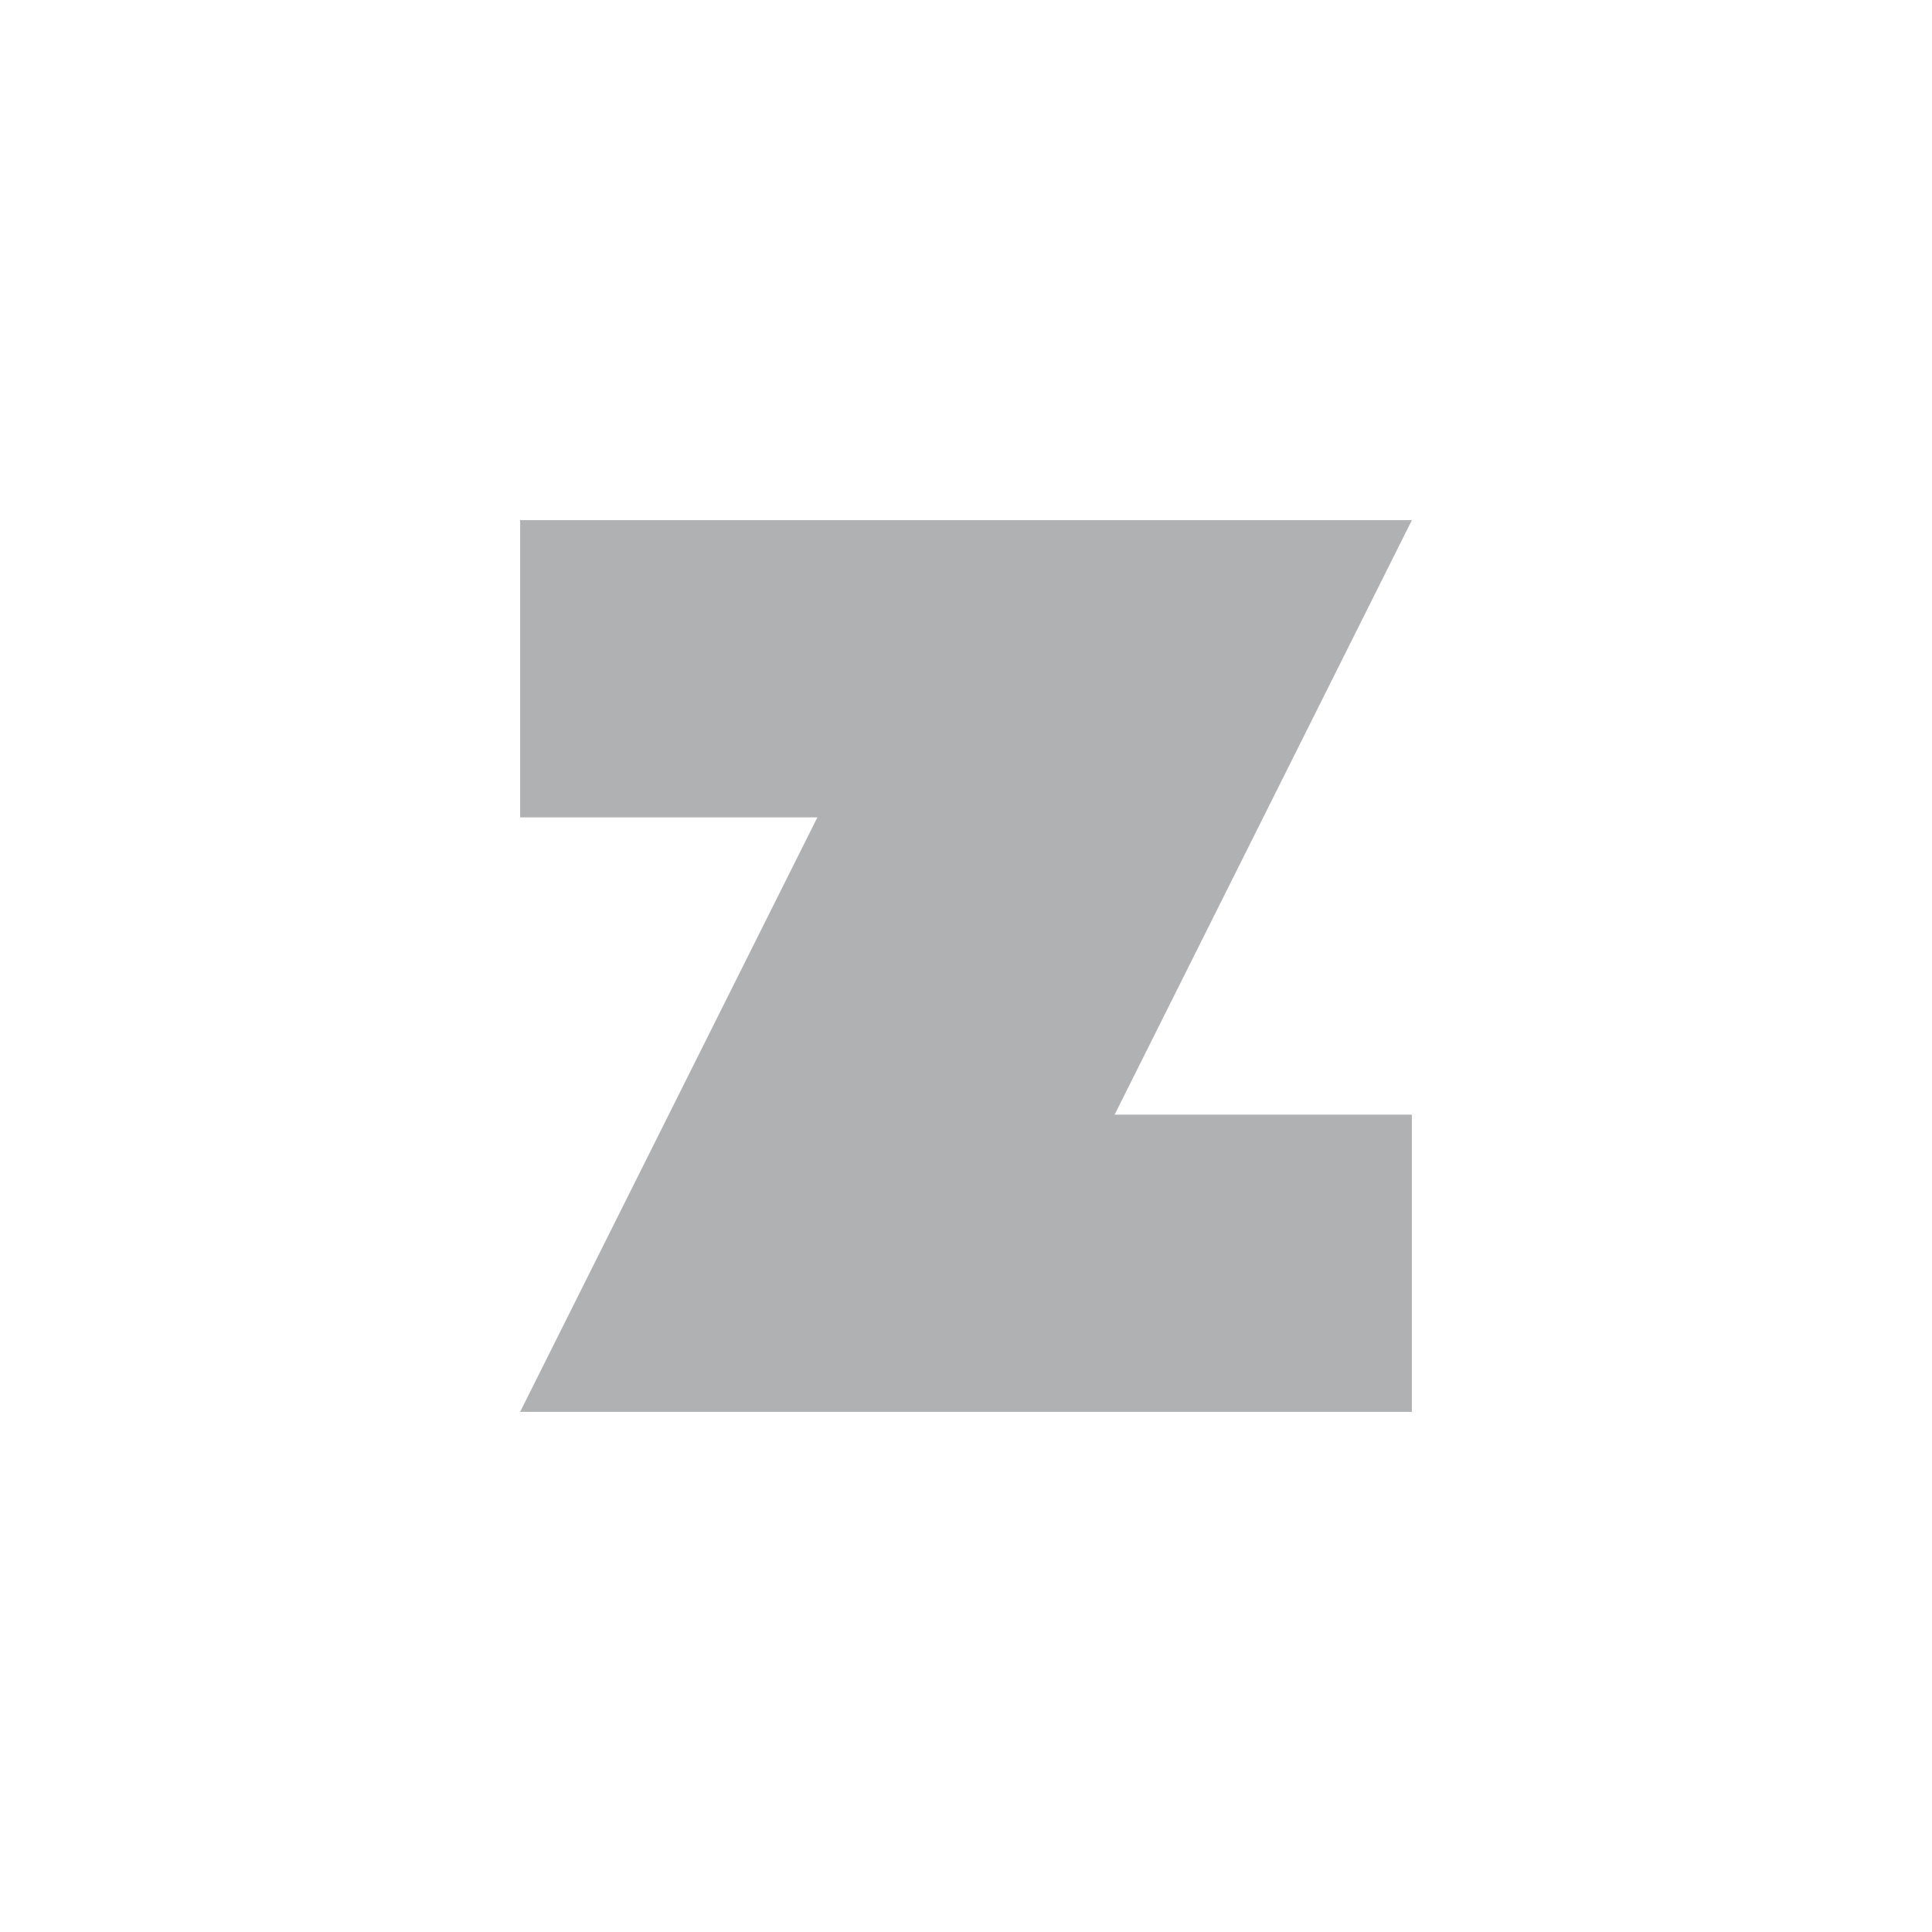
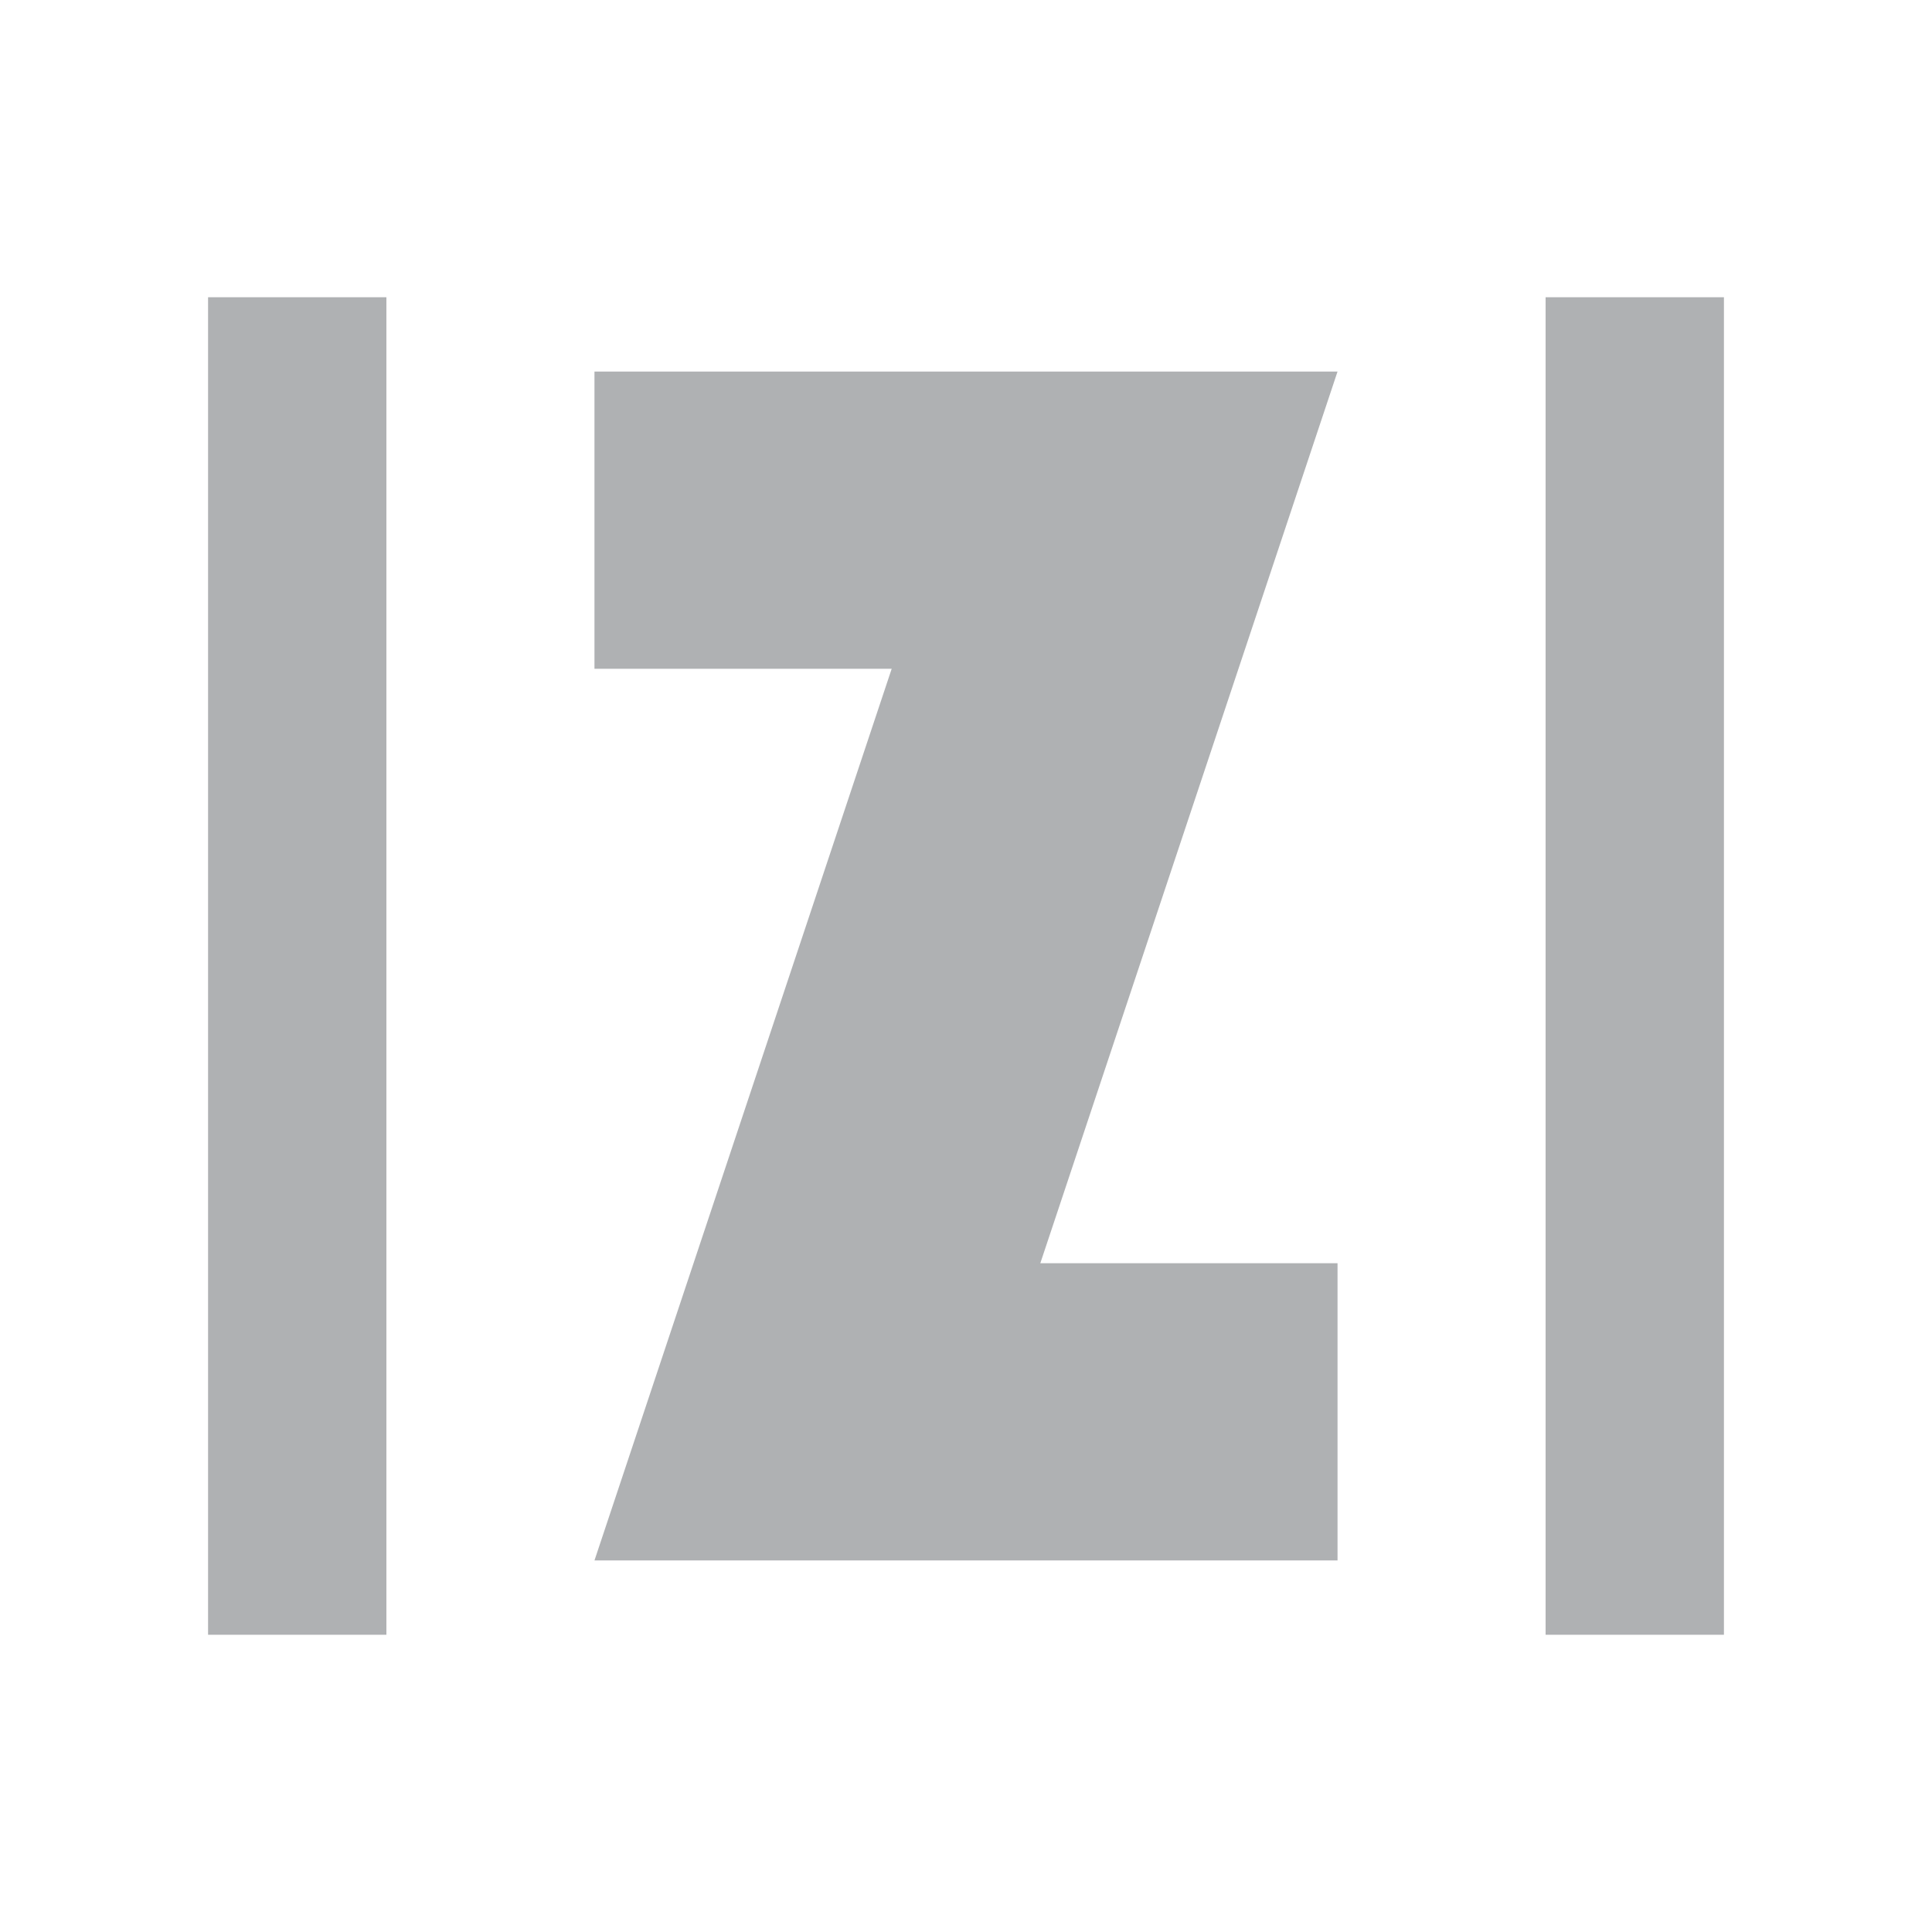
<svg xmlns="http://www.w3.org/2000/svg" width="13" height="13" viewBox="0 0 13 13" fill="none">
-   <path d="M9.5 3.5H3.5V5.5H5.5L3.5 9.5H9.5V7.5H7.5L9.5 3.5Z" fill="#AFB1B3" />
+   <path d="M2 2V11" stroke="#AFB1B3" stroke-width="1.2" />
+   <path d="M11 2V11" stroke="#AFB1B3" stroke-width="1.2" />
+   <path d="M9 2.5H4V4.5H6L4 10.5H9V8.5H7L9 2.5Z" fill="#AFB1B3" />
</svg>
